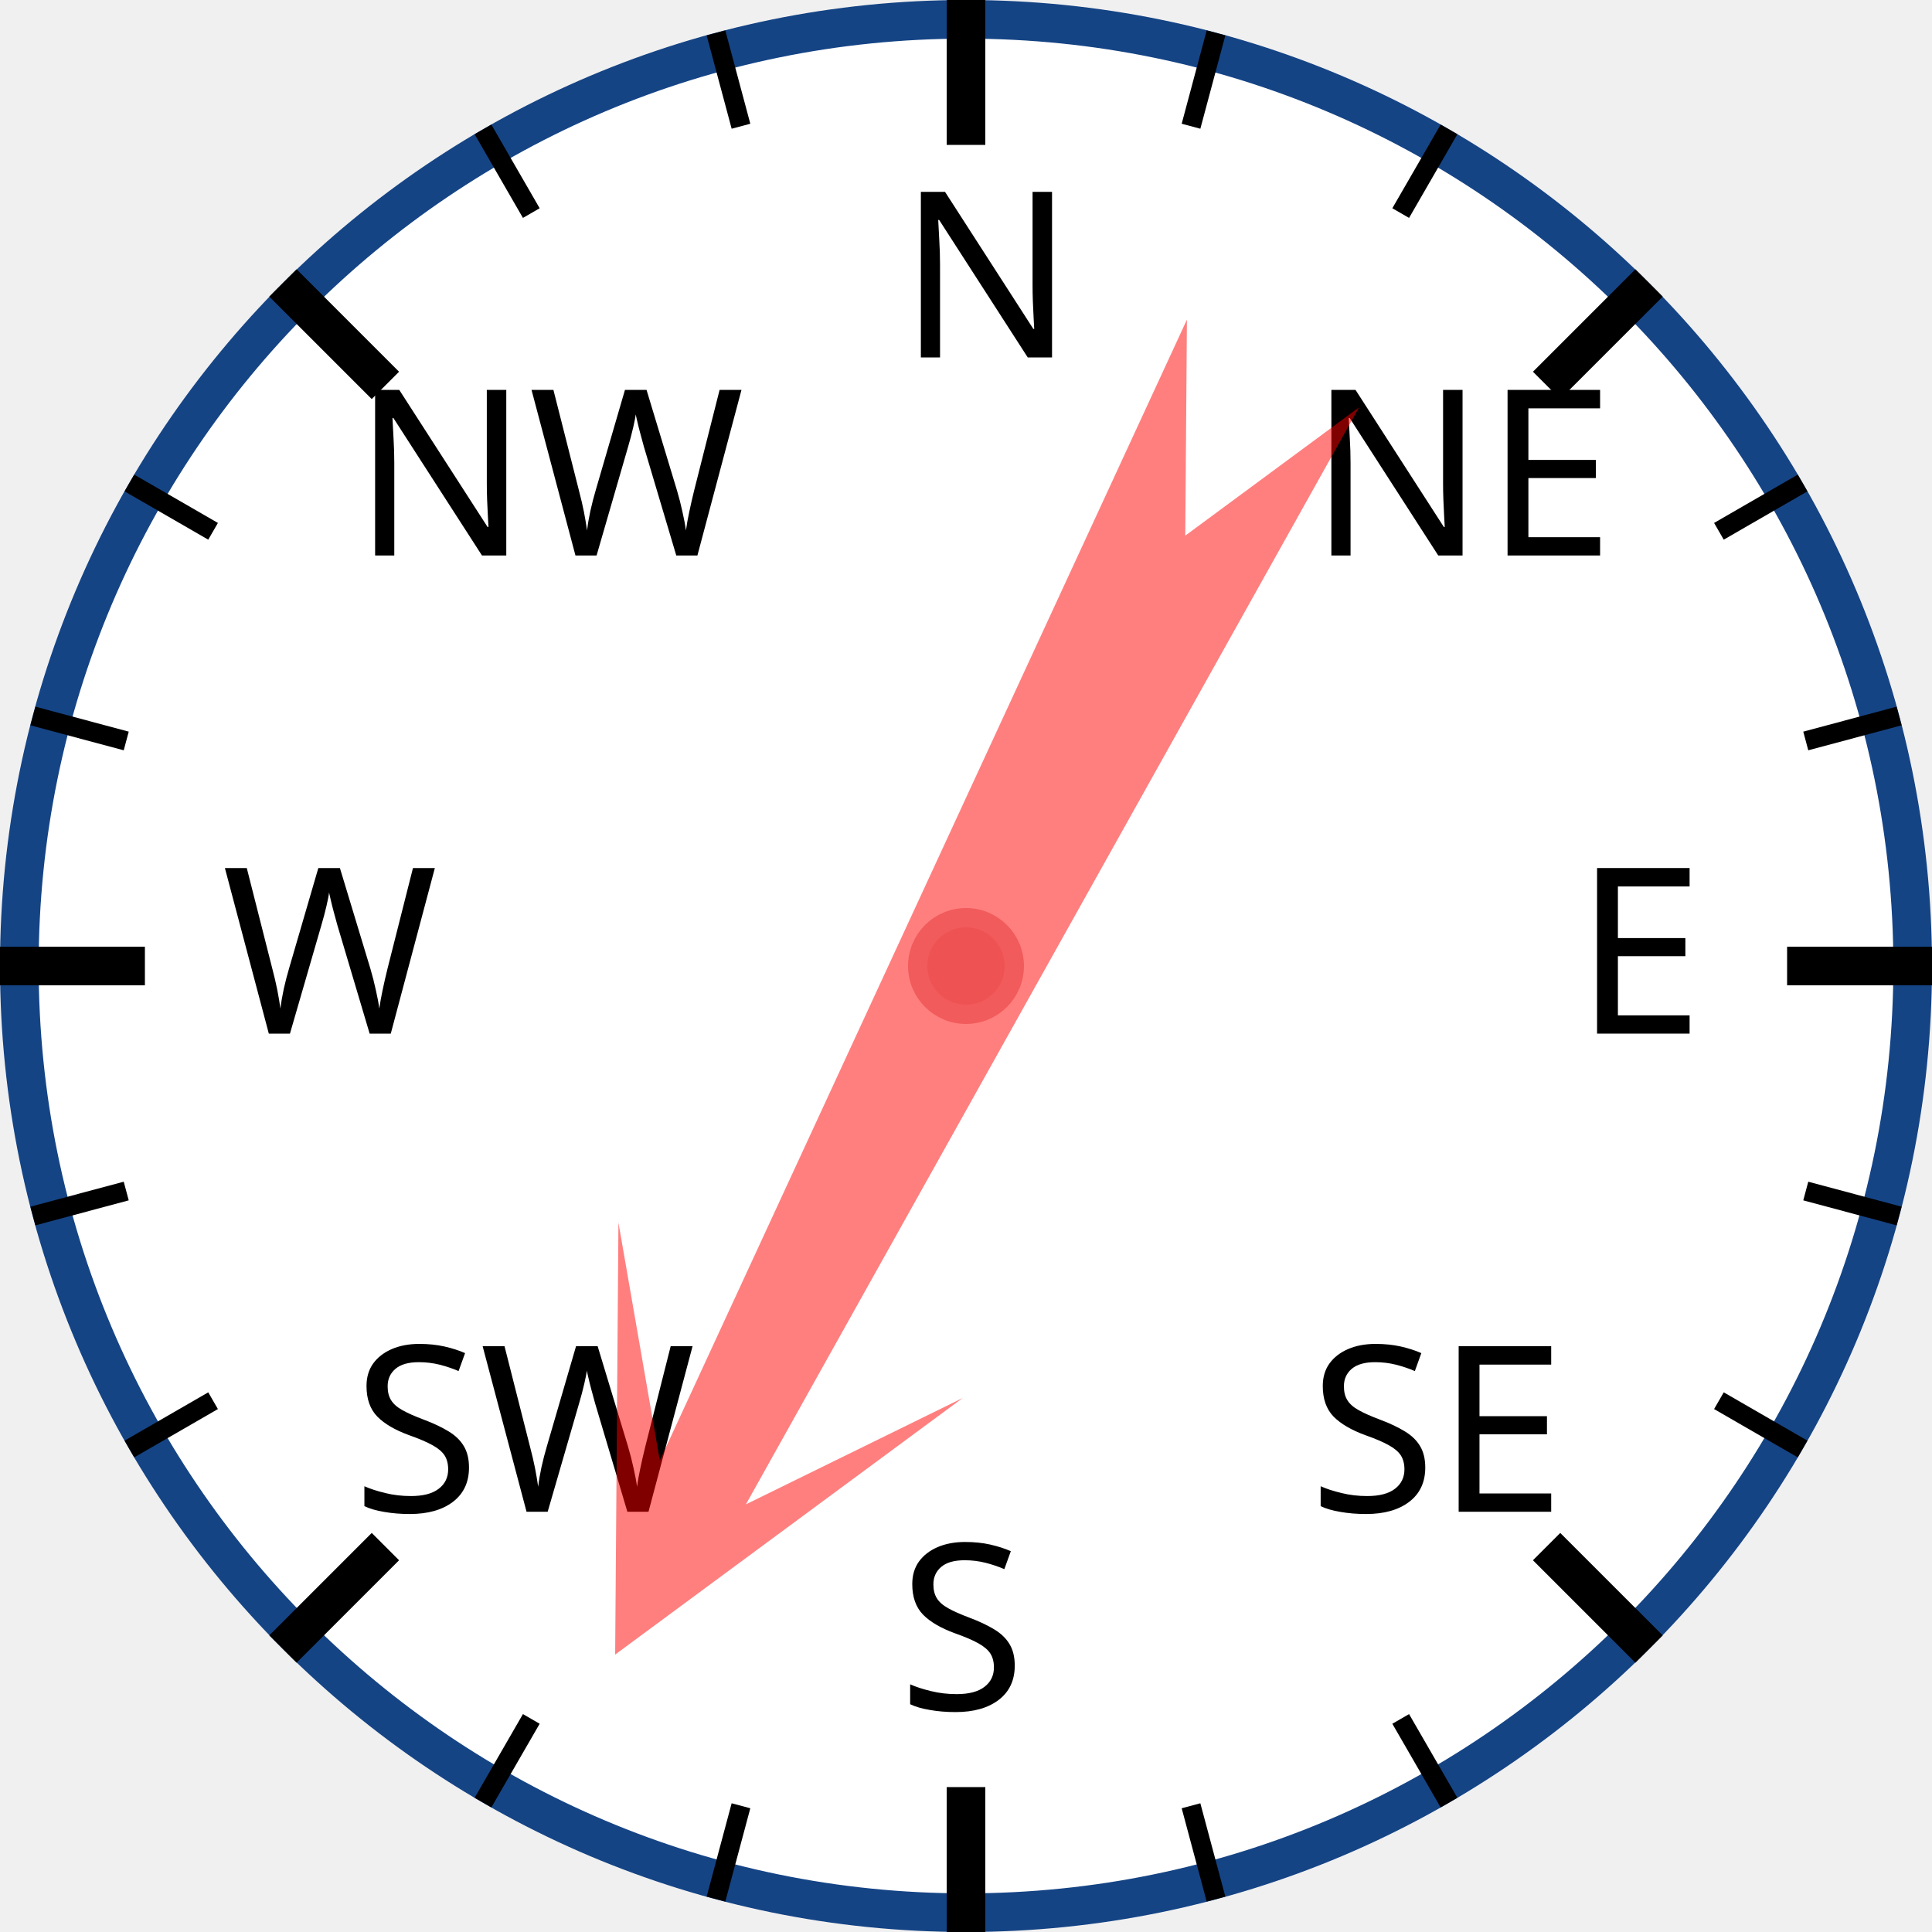
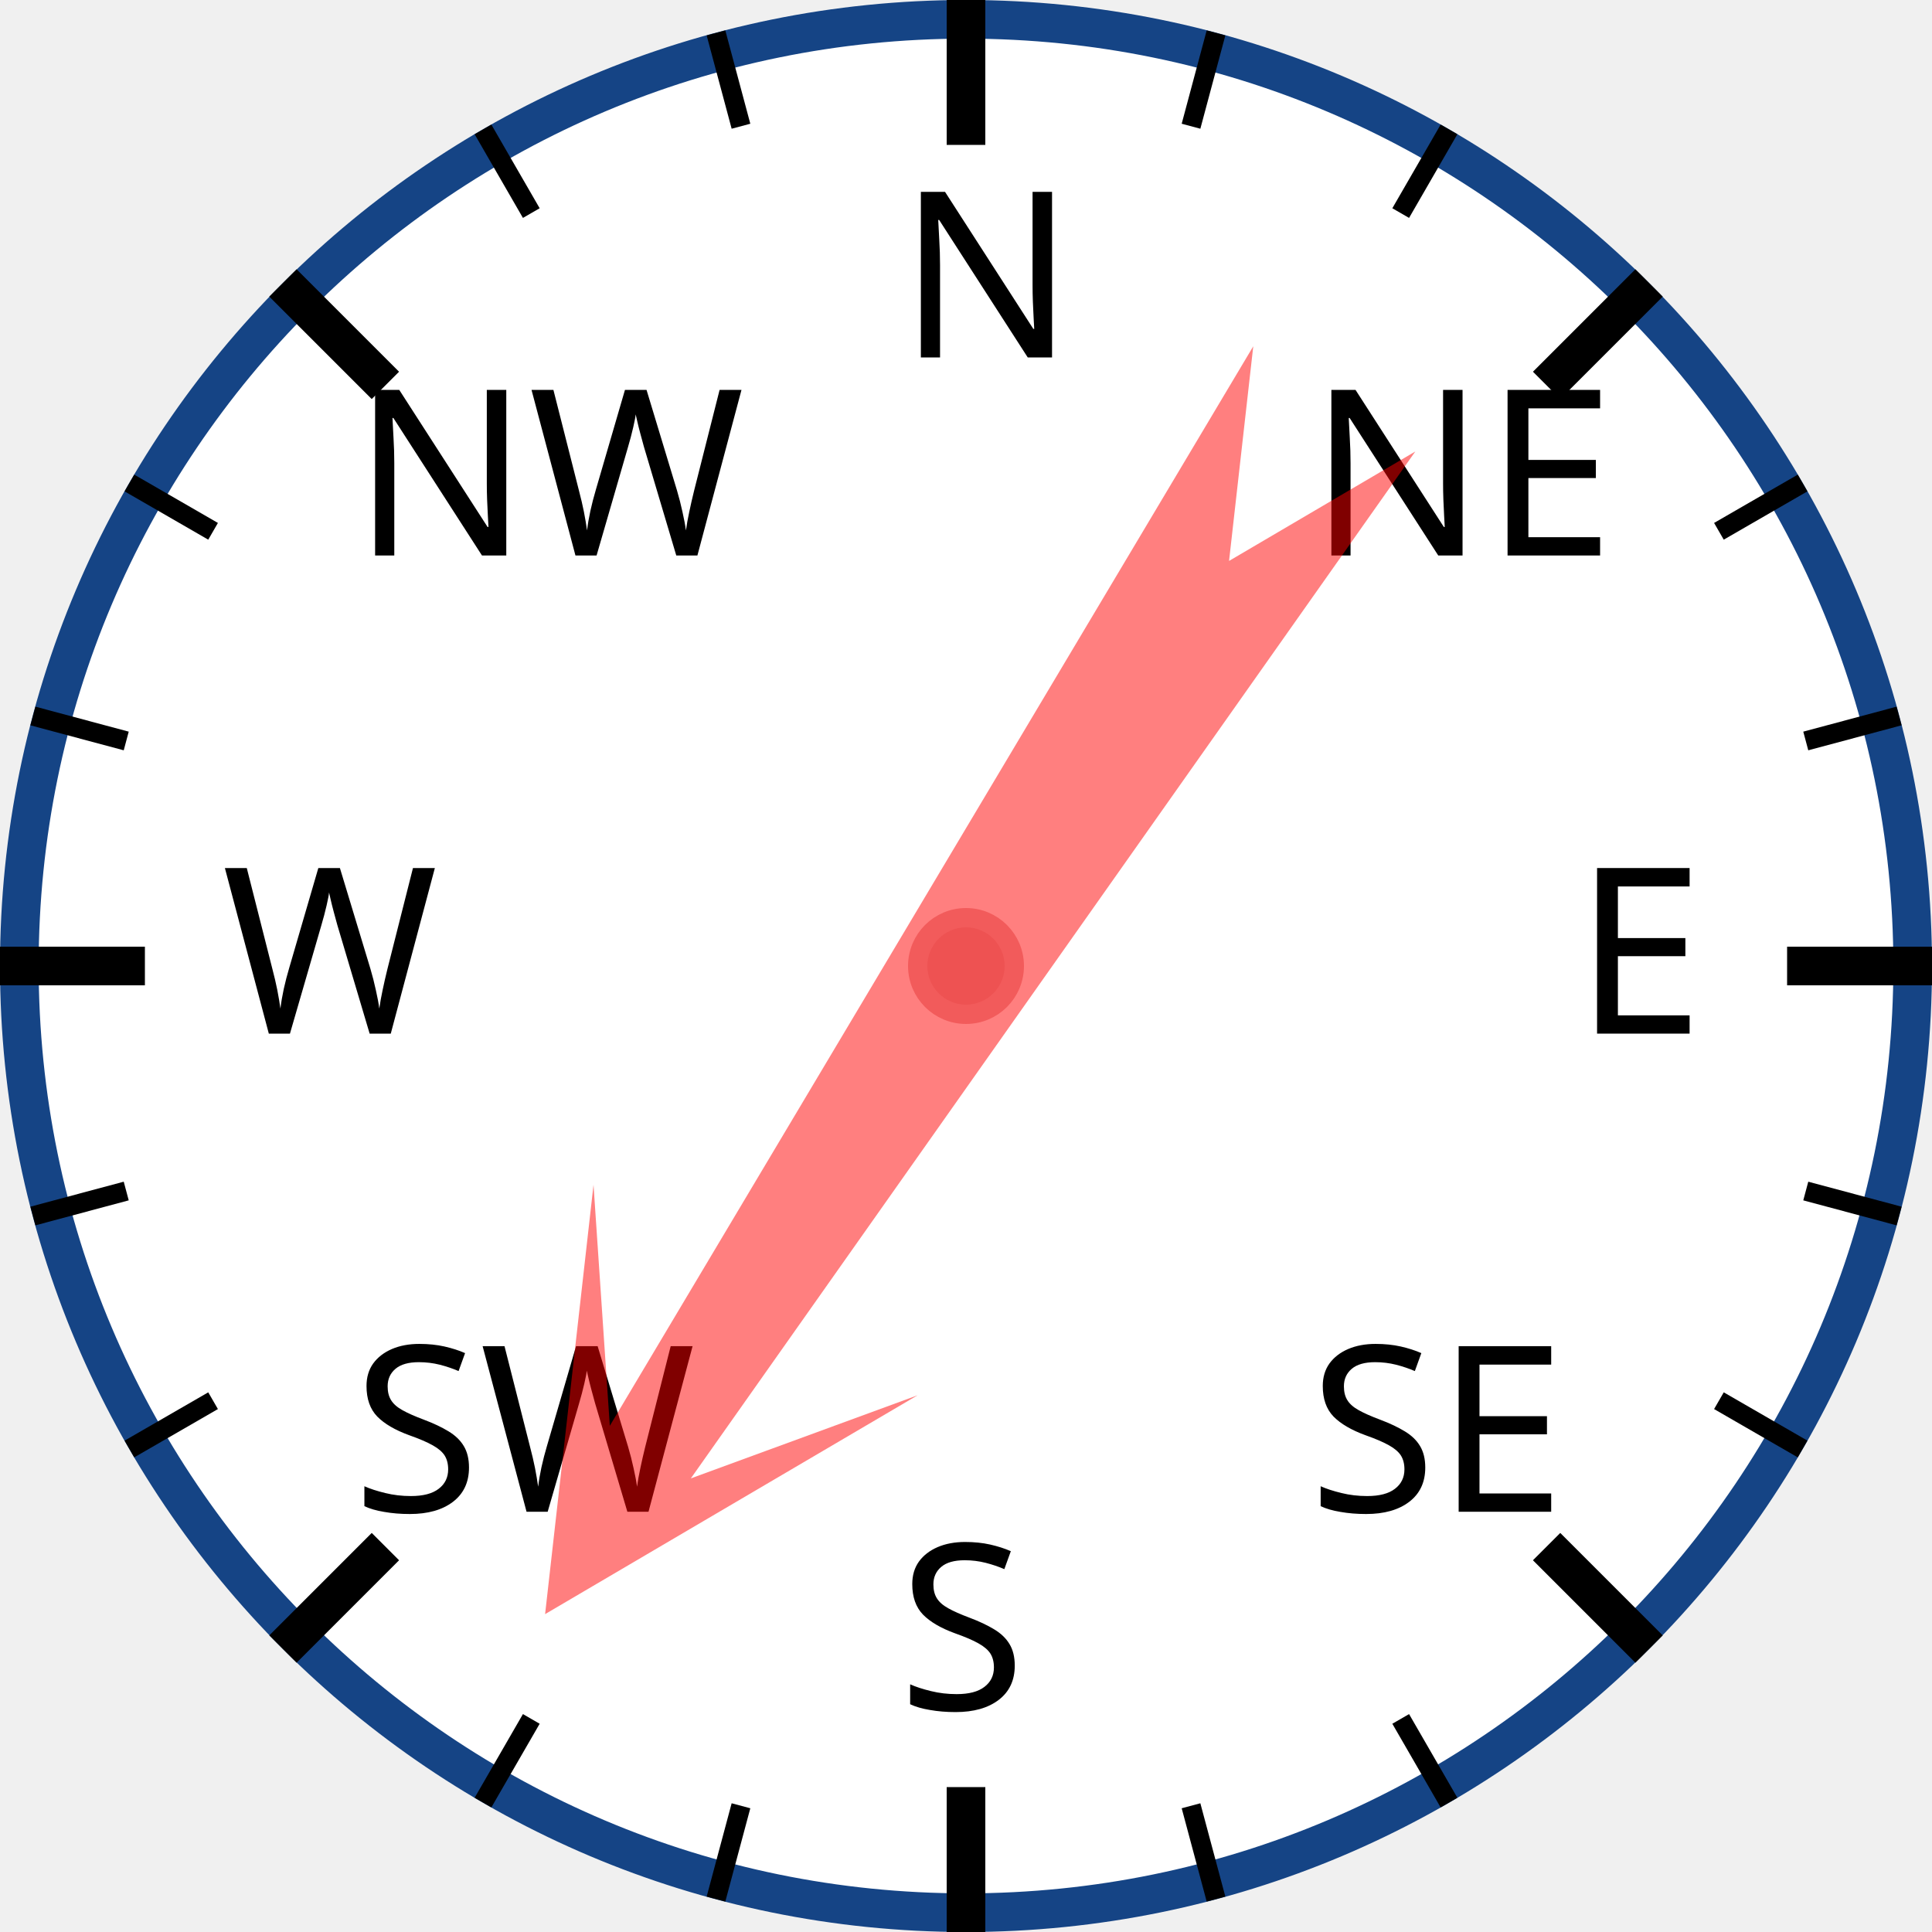
<svg xmlns="http://www.w3.org/2000/svg" width="120px" height="120px" viewBox="0 0 200 200">
  <circle cx="100" cy="100" r="98" style="fill: white; stroke: #154485; stroke-width: 4;" />
  <text x="93.0" y="37.0" style="font-family: sans-serif; font-size: 18pt;">N</text>
  <line x1="100.0" y1="0.0" x2="100.0" y2="15.0" style="stroke: black; stroke-width: 4;" />
  <line x1="74.118" y1="3.407" x2="76.706" y2="13.067" style="stroke: black; stroke-width: 2;" />
  <line x1="50" y1="13.397" x2="55" y2="22.058" style="stroke: black; stroke-width: 2;" />
  <text x="36.503" y="57.503" style="font-family: sans-serif; font-size: 18pt;">NW</text>
  <line x1="29.289" y1="29.289" x2="39.896" y2="39.896" style="stroke: black; stroke-width: 4;" />
  <line x1="13.397" y1="50" x2="22.058" y2="55" style="stroke: black; stroke-width: 2;" />
  <line x1="3.407" y1="74.118" x2="13.067" y2="76.706" style="stroke: black; stroke-width: 2;" />
  <text x="23.0" y="107.0" style="font-family: sans-serif; font-size: 18pt;">W</text>
  <line x1="0.0" y1="100.0" x2="15.0" y2="100.0" style="stroke: black; stroke-width: 4;" />
  <line x1="3.407" y1="125.882" x2="13.067" y2="123.294" style="stroke: black; stroke-width: 2;" />
  <line x1="13.397" y1="150" x2="22.058" y2="145" style="stroke: black; stroke-width: 2;" />
  <text x="36.503" y="156.497" style="font-family: sans-serif; font-size: 18pt;">SW</text>
  <line x1="29.289" y1="170.711" x2="39.896" y2="160.104" style="stroke: black; stroke-width: 4;" />
  <line x1="50" y1="186.603" x2="55" y2="177.942" style="stroke: black; stroke-width: 2;" />
  <line x1="74.118" y1="196.593" x2="76.706" y2="186.933" style="stroke: black; stroke-width: 2;" />
  <text x="93" y="177.0" style="font-family: sans-serif; font-size: 18pt;">S</text>
  <line x1="100" y1="200.0" x2="100" y2="185.0" style="stroke: black; stroke-width: 4;" />
  <line x1="125.882" y1="196.593" x2="123.294" y2="186.933" style="stroke: black; stroke-width: 2;" />
  <line x1="150.0" y1="186.603" x2="145.0" y2="177.942" style="stroke: black; stroke-width: 2;" />
  <text x="135.497" y="156.497" style="font-family: sans-serif; font-size: 18pt;">SE</text>
  <line x1="170.711" y1="170.711" x2="160.104" y2="160.104" style="stroke: black; stroke-width: 4;" />
  <line x1="186.603" y1="150" x2="177.942" y2="145" style="stroke: black; stroke-width: 2;" />
  <line x1="196.593" y1="125.882" x2="186.933" y2="123.294" style="stroke: black; stroke-width: 2;" />
  <text x="163.0" y="107" style="font-family: sans-serif; font-size: 18pt;">E</text>
  <line x1="200.0" y1="100" x2="185.0" y2="100" style="stroke: black; stroke-width: 4;" />
  <line x1="196.593" y1="74.118" x2="186.933" y2="76.706" style="stroke: black; stroke-width: 2;" />
  <line x1="186.603" y1="50" x2="177.942" y2="55" style="stroke: black; stroke-width: 2;" />
  <text x="135.497" y="57.503" style="font-family: sans-serif; font-size: 18pt;">NE</text>
  <line x1="170.711" y1="29.289" x2="160.104" y2="39.896" style="stroke: black; stroke-width: 4;" />
  <line x1="150" y1="13.397" x2="145" y2="22.058" style="stroke: black; stroke-width: 2;" />
  <line x1="125.882" y1="3.407" x2="123.294" y2="13.067" style="stroke: black; stroke-width: 2;" />
-   <polygon points="100 20 120 60 105 40 110 170 100 150 90 170 95 40 80 60" style="fill: red; fill-opacity: 0.5;" transform="rotate(207,100,100)" />
+   <polygon points="100 20 120 60 105 40 110 170 100 150 90 170 95 40 80 60" style="fill: red; fill-opacity: 0.5;" transform="rotate(213,100,100)" />
  <circle cx="100" cy="100" r="5" style="fill: #EE5252; stroke: #F25B5B; stroke-width: 2;" />
</svg>
